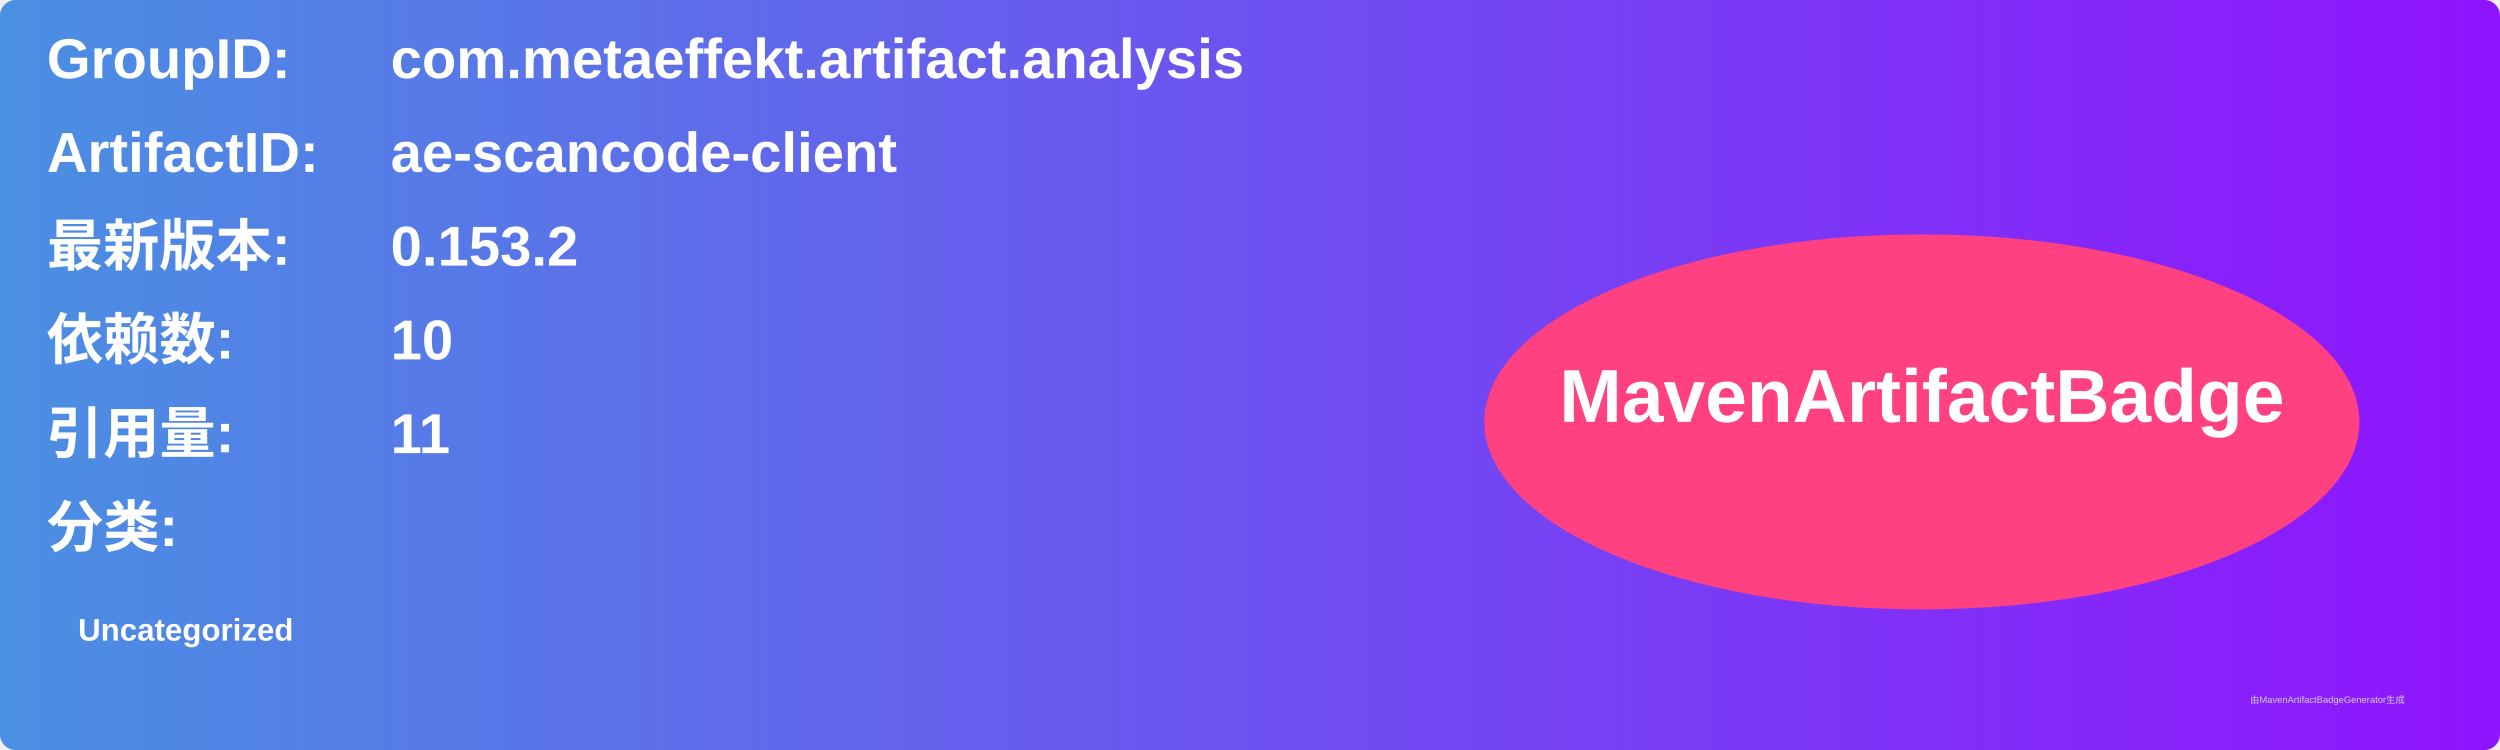
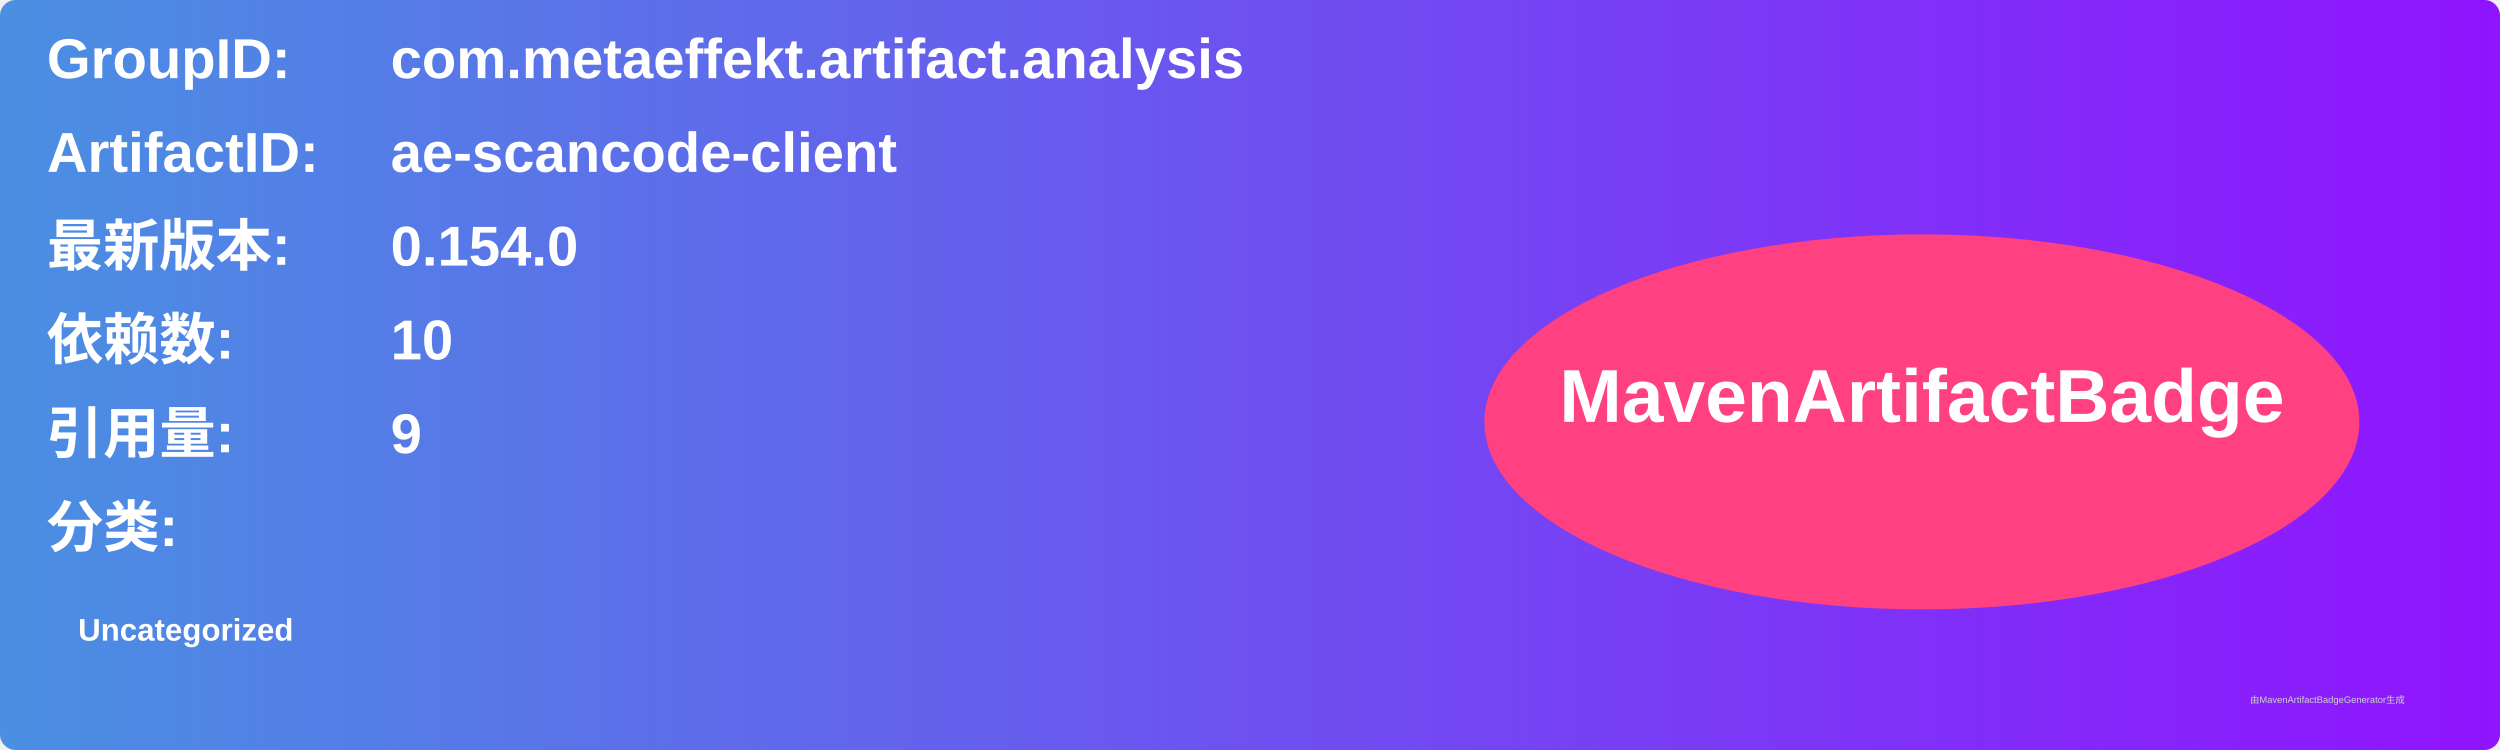
<svg xmlns="http://www.w3.org/2000/svg" width="800" height="240" viewBox="0 0 800 240">
  <linearGradient id="grad" x1="0%" y1="0%" x2="100%" y2="0%">
    <stop offset="0%" stop-color="#4a90e2" />
    <stop offset="100%" stop-color="#9013fe" />
  </linearGradient>
  <rect width="100%" height="100%" rx="5" ry="5" fill="url(#grad)" />
  <g transform="translate(15, 15)">
    <text x="0" y="10" font-family="Arial" font-size="18" fill="white" font-weight="bold" width="260">GroupID:</text>
    <text x="110" y="10" font-family="Arial" font-size="18" fill="white" font-weight="bold" width="460">com.metaeffekt.artifact.analysis</text>
    <text x="0" y="40" font-family="Arial" font-size="18" fill="white" font-weight="bold" width="260">ArtifactID:</text>
    <text x="110" y="40" font-family="Arial" font-size="18" fill="white" font-weight="bold" width="460">ae-scancode-client</text>
    <text x="0" y="70" font-family="Arial" font-size="18" fill="white" font-weight="bold">最新版本:</text>
    <text x="110" y="70" font-family="Arial" font-size="18" fill="white" font-weight="bold">
-       <tspan font-weight="bold">0.153.2</tspan>
+       <tspan font-weight="bold">0.154.0</tspan>
    </text>
    <text x="0" y="100" font-family="Arial" font-size="18" fill="white" font-weight="bold">依赖数: </text>
    <text x="110" y="100" font-family="Arial" font-size="18" fill="white">
      <tspan font-weight="bold">10</tspan>
    </text>
    <text x="0" y="130" font-family="Arial" font-size="18" fill="white" font-weight="bold">引用量: </text>
    <text x="110" y="130" font-family="Arial" font-size="18" fill="white">
-       <tspan font-weight="bold">11</tspan>
+       <tspan font-weight="bold">9</tspan>
    </text>
    <text x="0" y="160" font-family="Arial" font-size="18" fill="white" font-weight="bold">分类:</text>
    <text x="10" y="190" font-family="Arial" font-size="10" fill="white">
      <tspan font-weight="bold">Uncategorized</tspan>
    </text>
    <ellipse cx="600" cy="120" rx="140" ry="60" fill="#ff4081" />
    <text x="600" y="120" text-anchor="middle" font-family="Arial" font-size="24" fill="white" font-weight="bold">MavenArtifactBadge</text>
  </g>
  <text x="720" y="225" font-family="Arial" font-size="3" fill="#d0d0d0">由MavenArtifactBadgeGenerator生成</text>
</svg>
